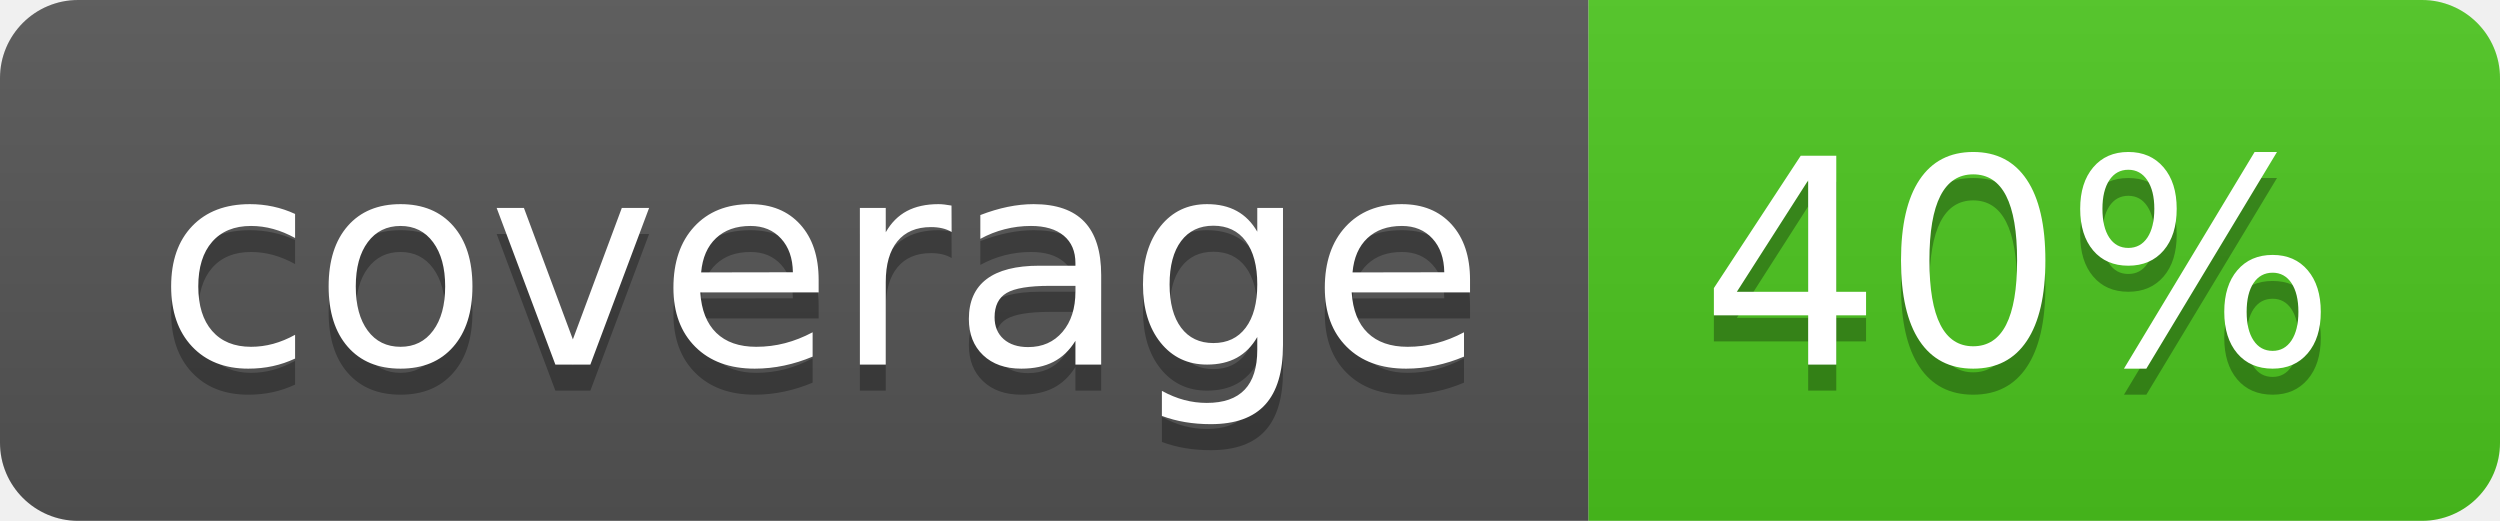
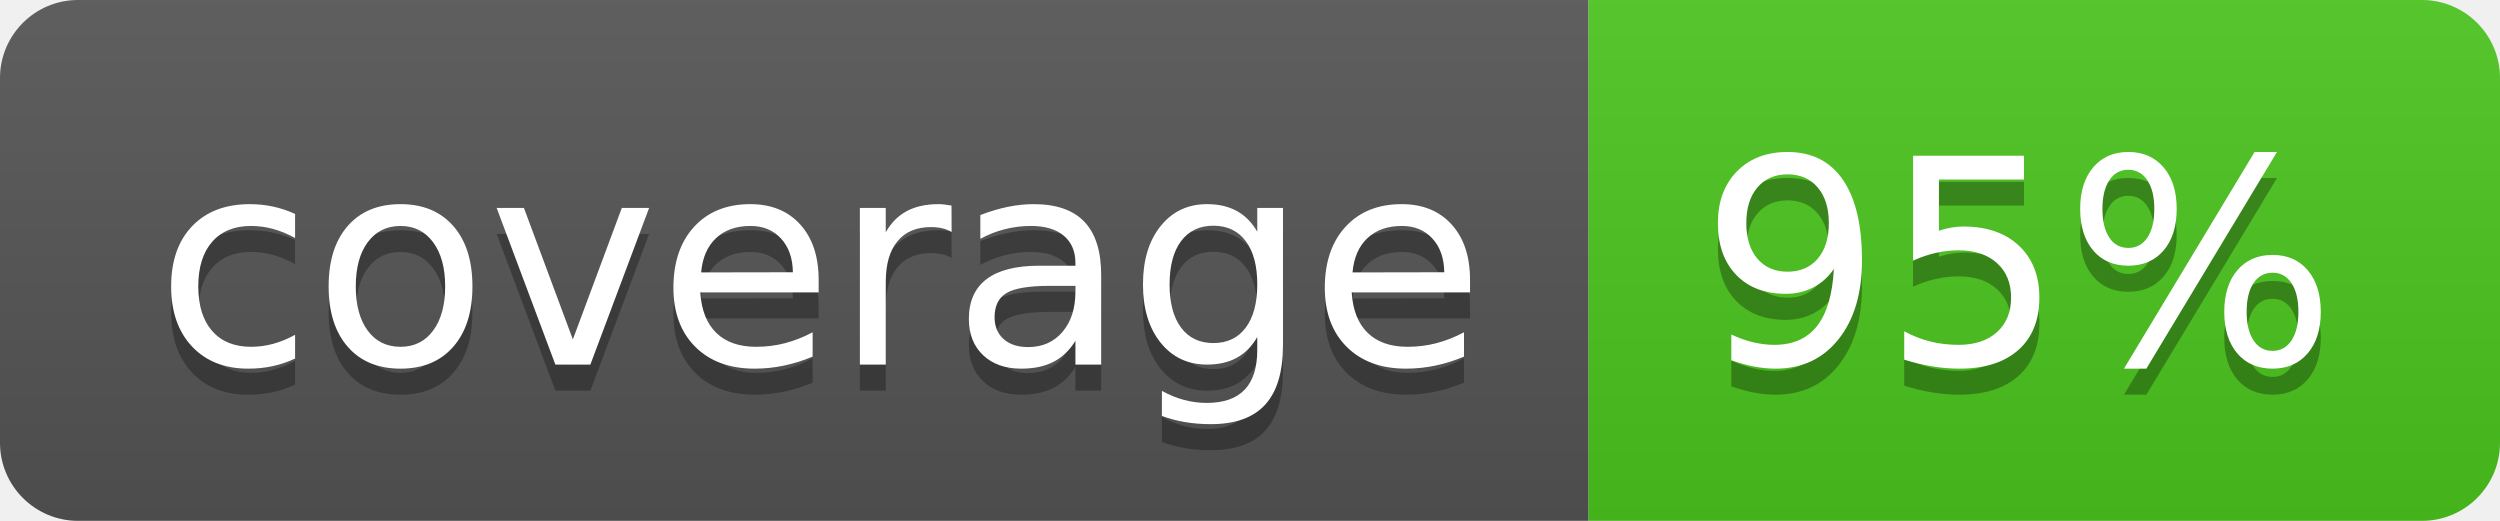
<svg xmlns="http://www.w3.org/2000/svg" width="96" height="20">
  <linearGradient id="b" x2="0" y2="100%">
    <stop offset="0" stop-color="#bbb" stop-opacity=".1" />
    <stop offset="1" stop-opacity=".1" />
  </linearGradient>
  <clipPath id="a">
    <rect width="96" height="20" rx="3" fill="#fff" />
  </clipPath>
  <g clip-path="url(#a)">
    <path fill="#555" d="M0 0h61v20H0z" />
    <path fill="#4CC61E" d="M61 0h35v20H61z" />
    <path fill="url(#b)" d="M0 0h96v20H0z" />
  </g>
  <g fill="#fff" text-anchor="middle" font-family="DejaVu Sans,Verdana,Geneva,sans-serif" font-size="110">
    <text x="315" y="150" fill="#010101" fill-opacity=".3" transform="scale(.1)" textLength="510">coverage</text>
    <text x="315" y="140" transform="scale(.1)" textLength="510">coverage</text>
-     <text x="775" y="150" fill="#010101" fill-opacity=".3" transform="scale(.1)" textLength="250">40%</text>
-     <text x="775" y="140" transform="scale(.1)" textLength="250">40%</text>
+     <text x="775" y="150" fill="#010101" fill-opacity=".3" transform="scale(.1)" textLength="250">95%</text>
+     <text x="775" y="140" transform="scale(.1)" textLength="250">95%</text>
  </g>
</svg>
